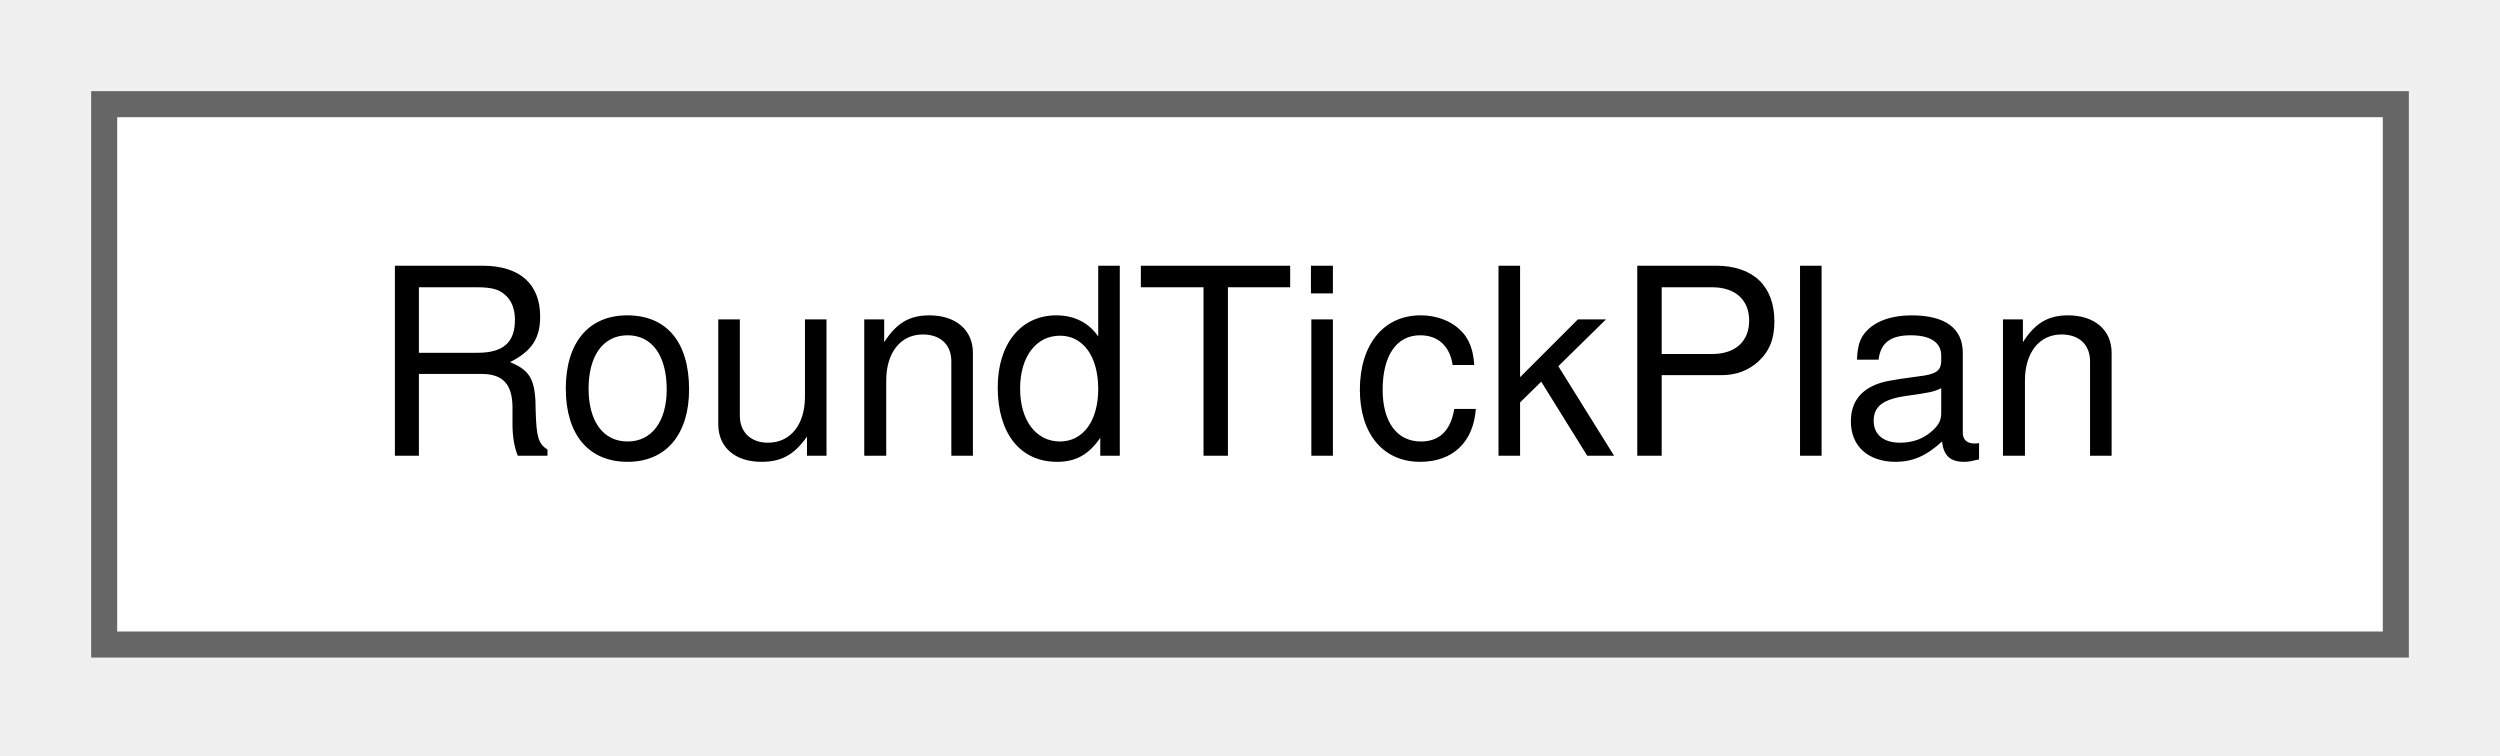
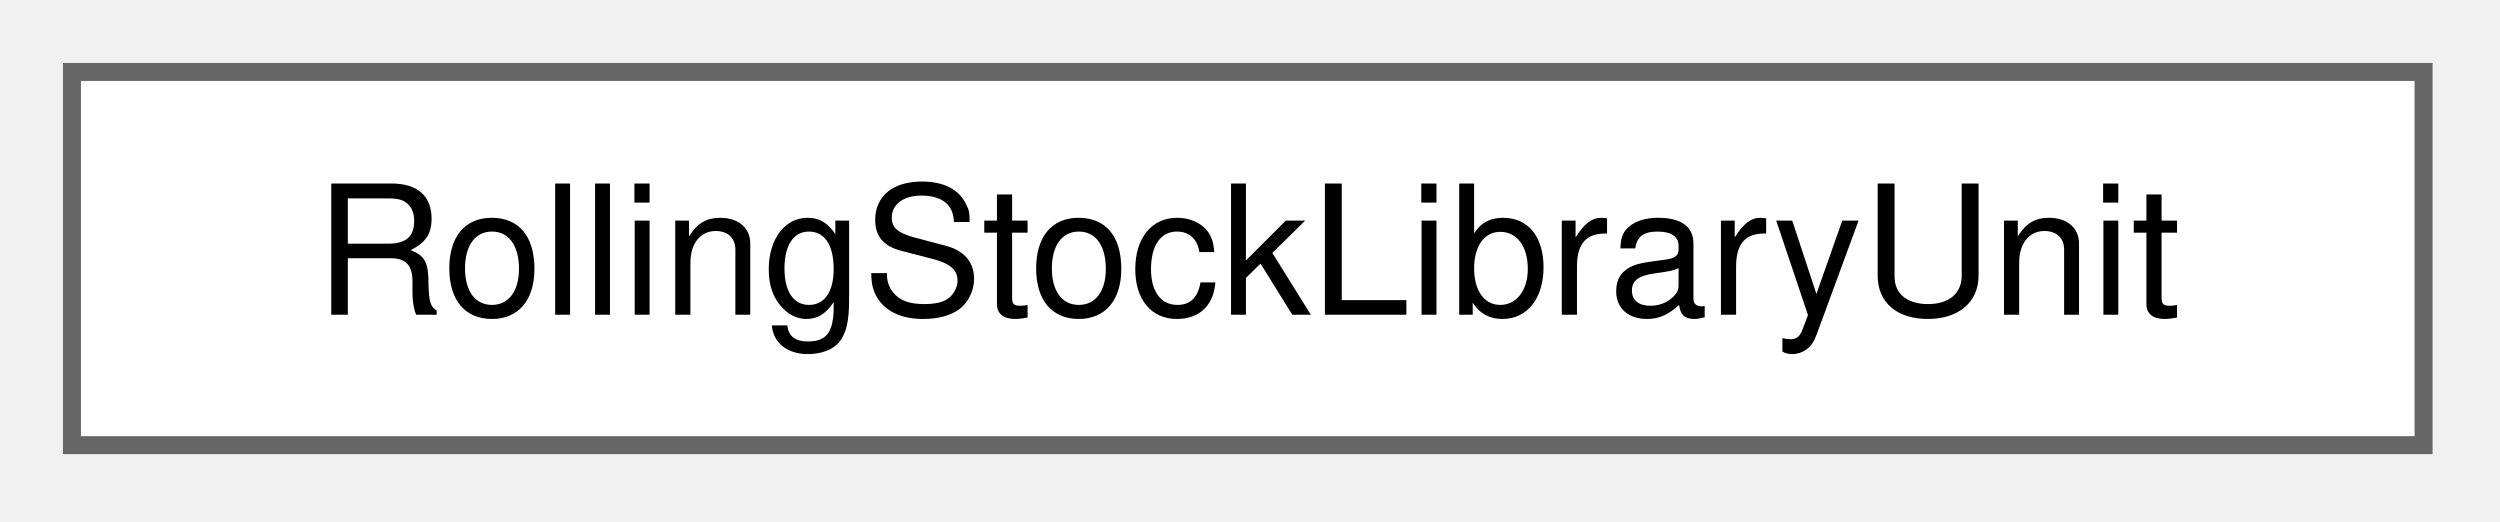
- <svg xmlns="http://www.w3.org/2000/svg" xmlns:xlink="http://www.w3.org/1999/xlink" width="96pt" height="29pt" viewBox="0.00 0.00 96.00 29.00">
+ <svg xmlns="http://www.w3.org/2000/svg" xmlns:xlink="http://www.w3.org/1999/xlink" width="139pt" height="29pt" viewBox="0.00 0.00 139.00 29.00">
  <g id="graph0" class="graph" transform="scale(1 1) rotate(0) translate(4 24.75)">
    <g id="Node000000" class="node">
      <g id="a_Node000000">
-         <a xlink:href="struct_round_tick_plan.html" target="_top" xlink:title="The ticks of a numeric axis on round values.">
-           <polygon fill="white" stroke="#666666" points="88,-20.75 0,-20.75 0,0 88,0 88,-20.75" />
-           <text xml:space="preserve" text-anchor="middle" x="44" y="-7.25" font-family="Helvetica,sans-Serif" font-size="10.00">RoundTickPlan</text>
+         <a xlink:href="struct_rolling_stock_library_unit.html" target="_top" xlink:title="A rolling stock unit of the library and the bundled cases that hold it.">
+           <polygon fill="white" stroke="#666666" points="130.75,-20.75 0,-20.75 0,0 130.75,0 130.75,-20.75" />
+           <text xml:space="preserve" text-anchor="middle" x="65.38" y="-7.25" font-family="Helvetica,sans-Serif" font-size="10.00">RollingStockLibraryUnit</text>
        </a>
      </g>
    </g>
  </g>
</svg>
